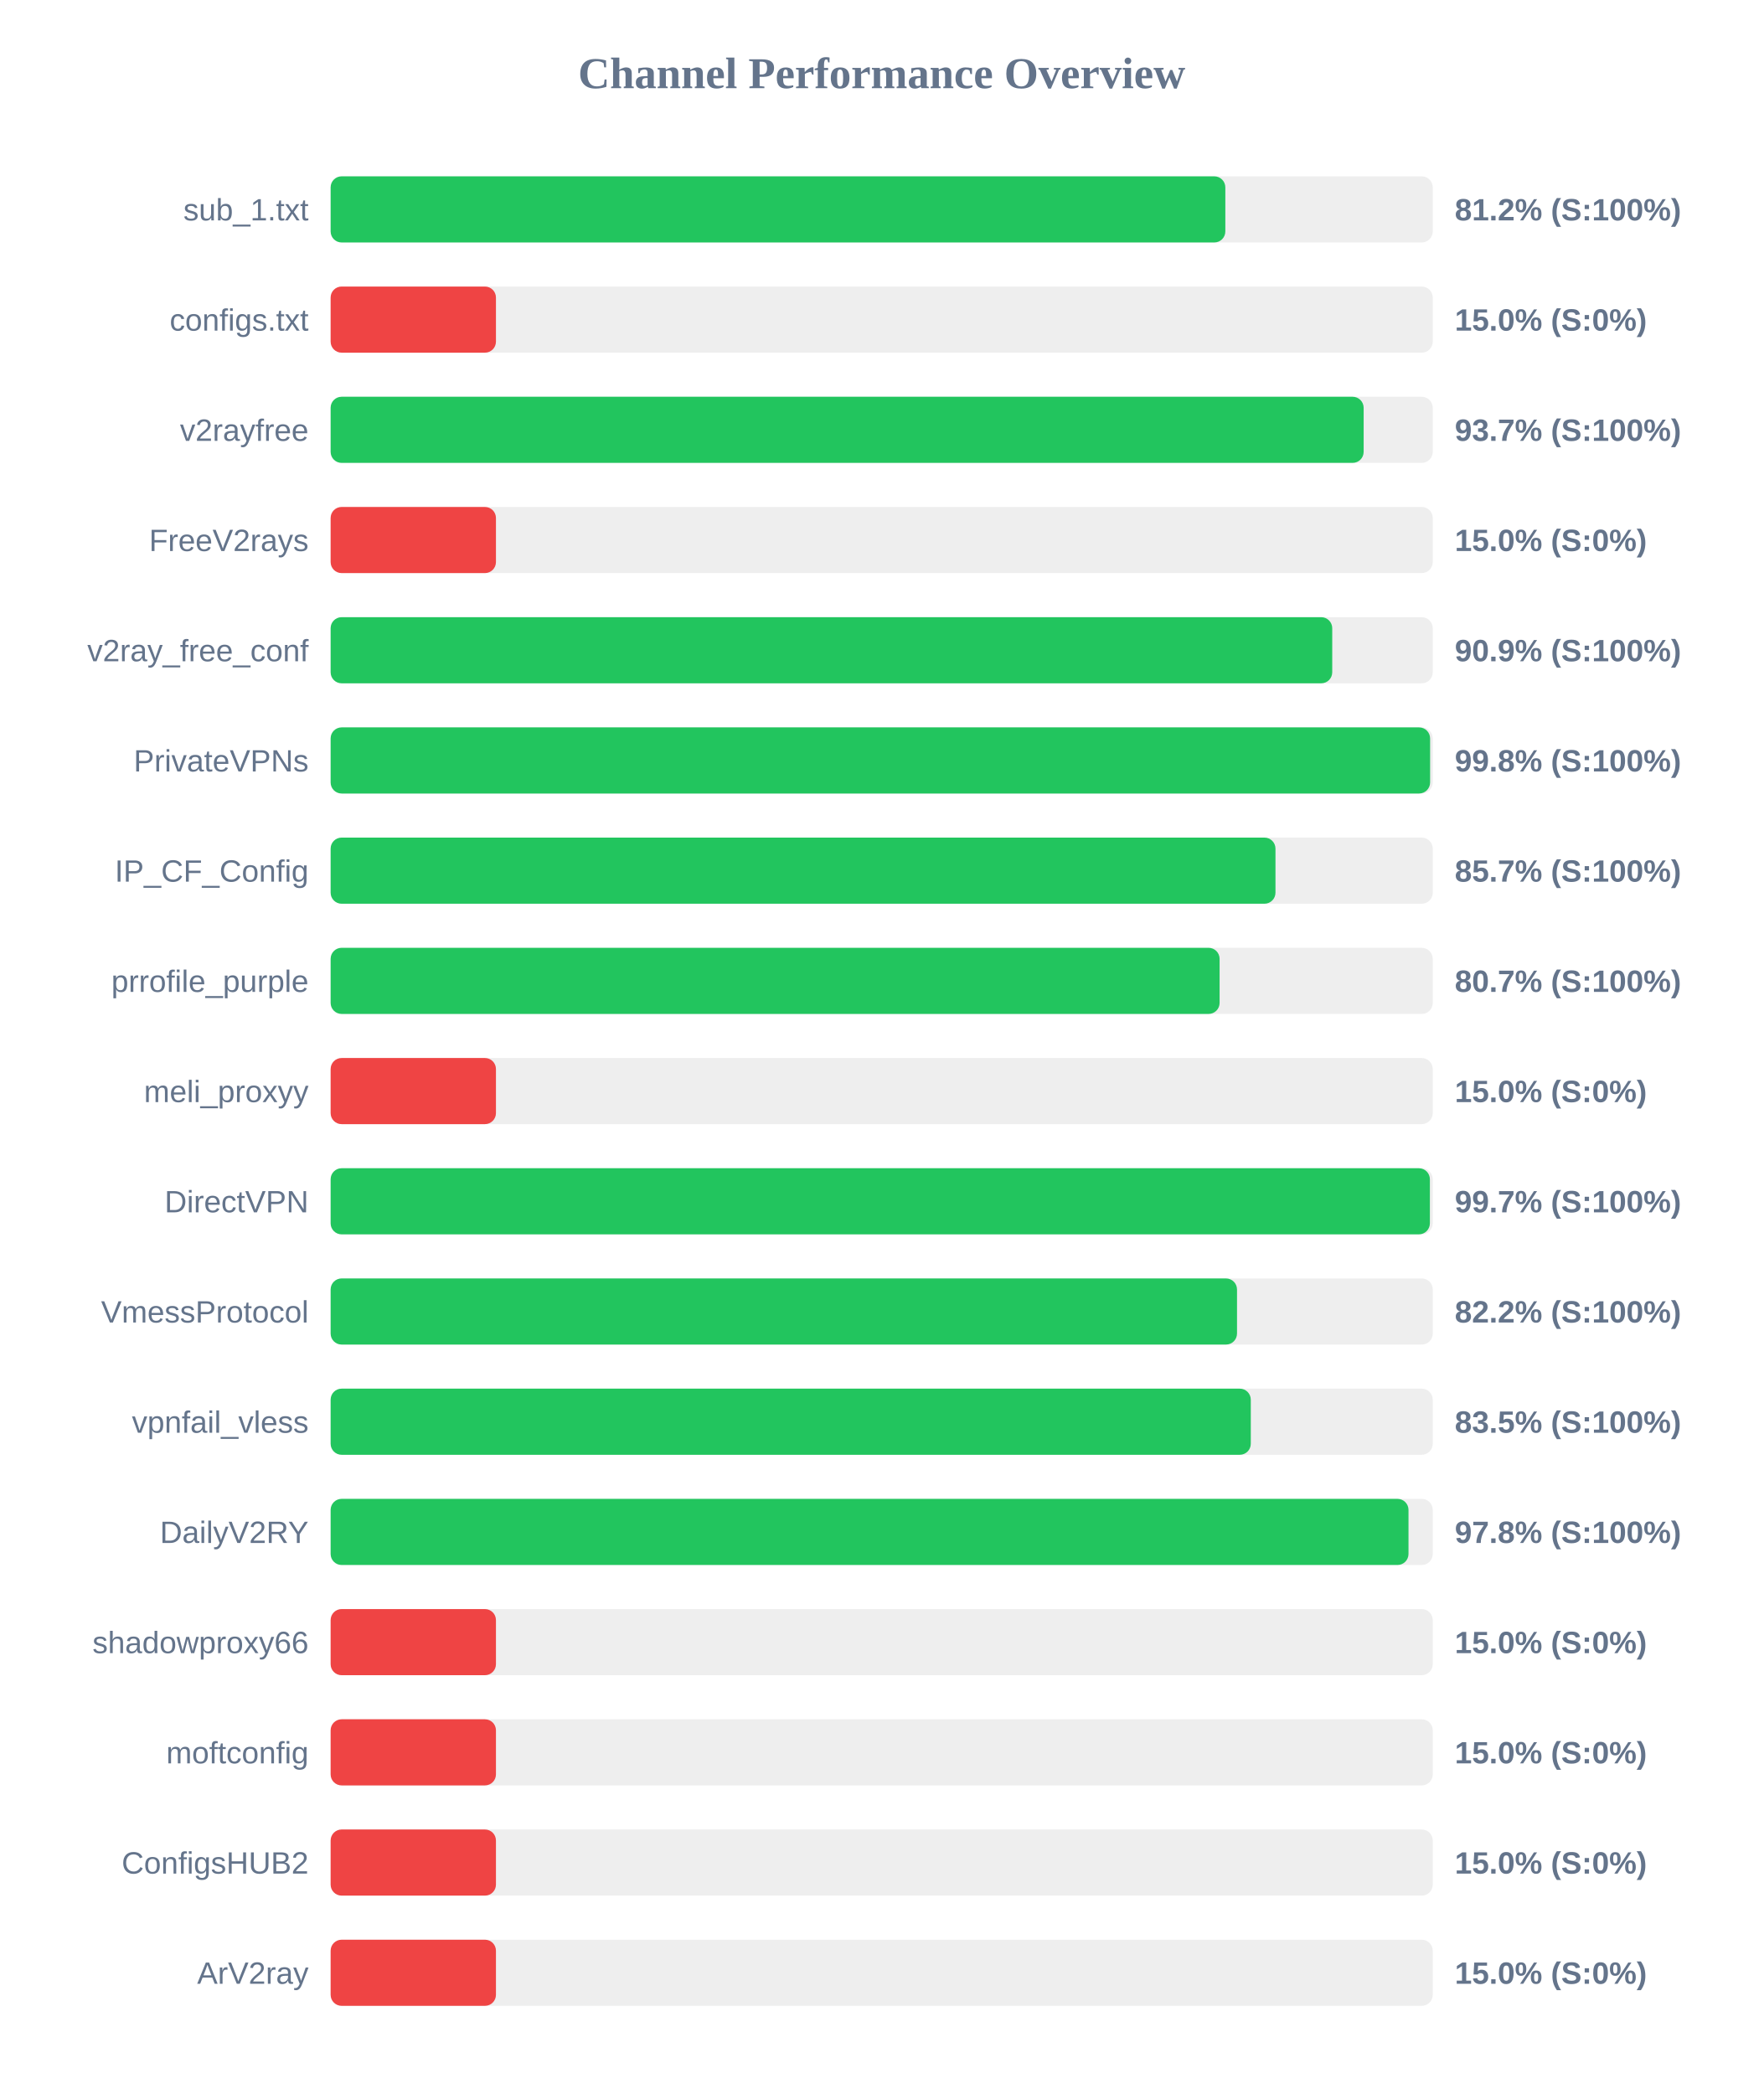
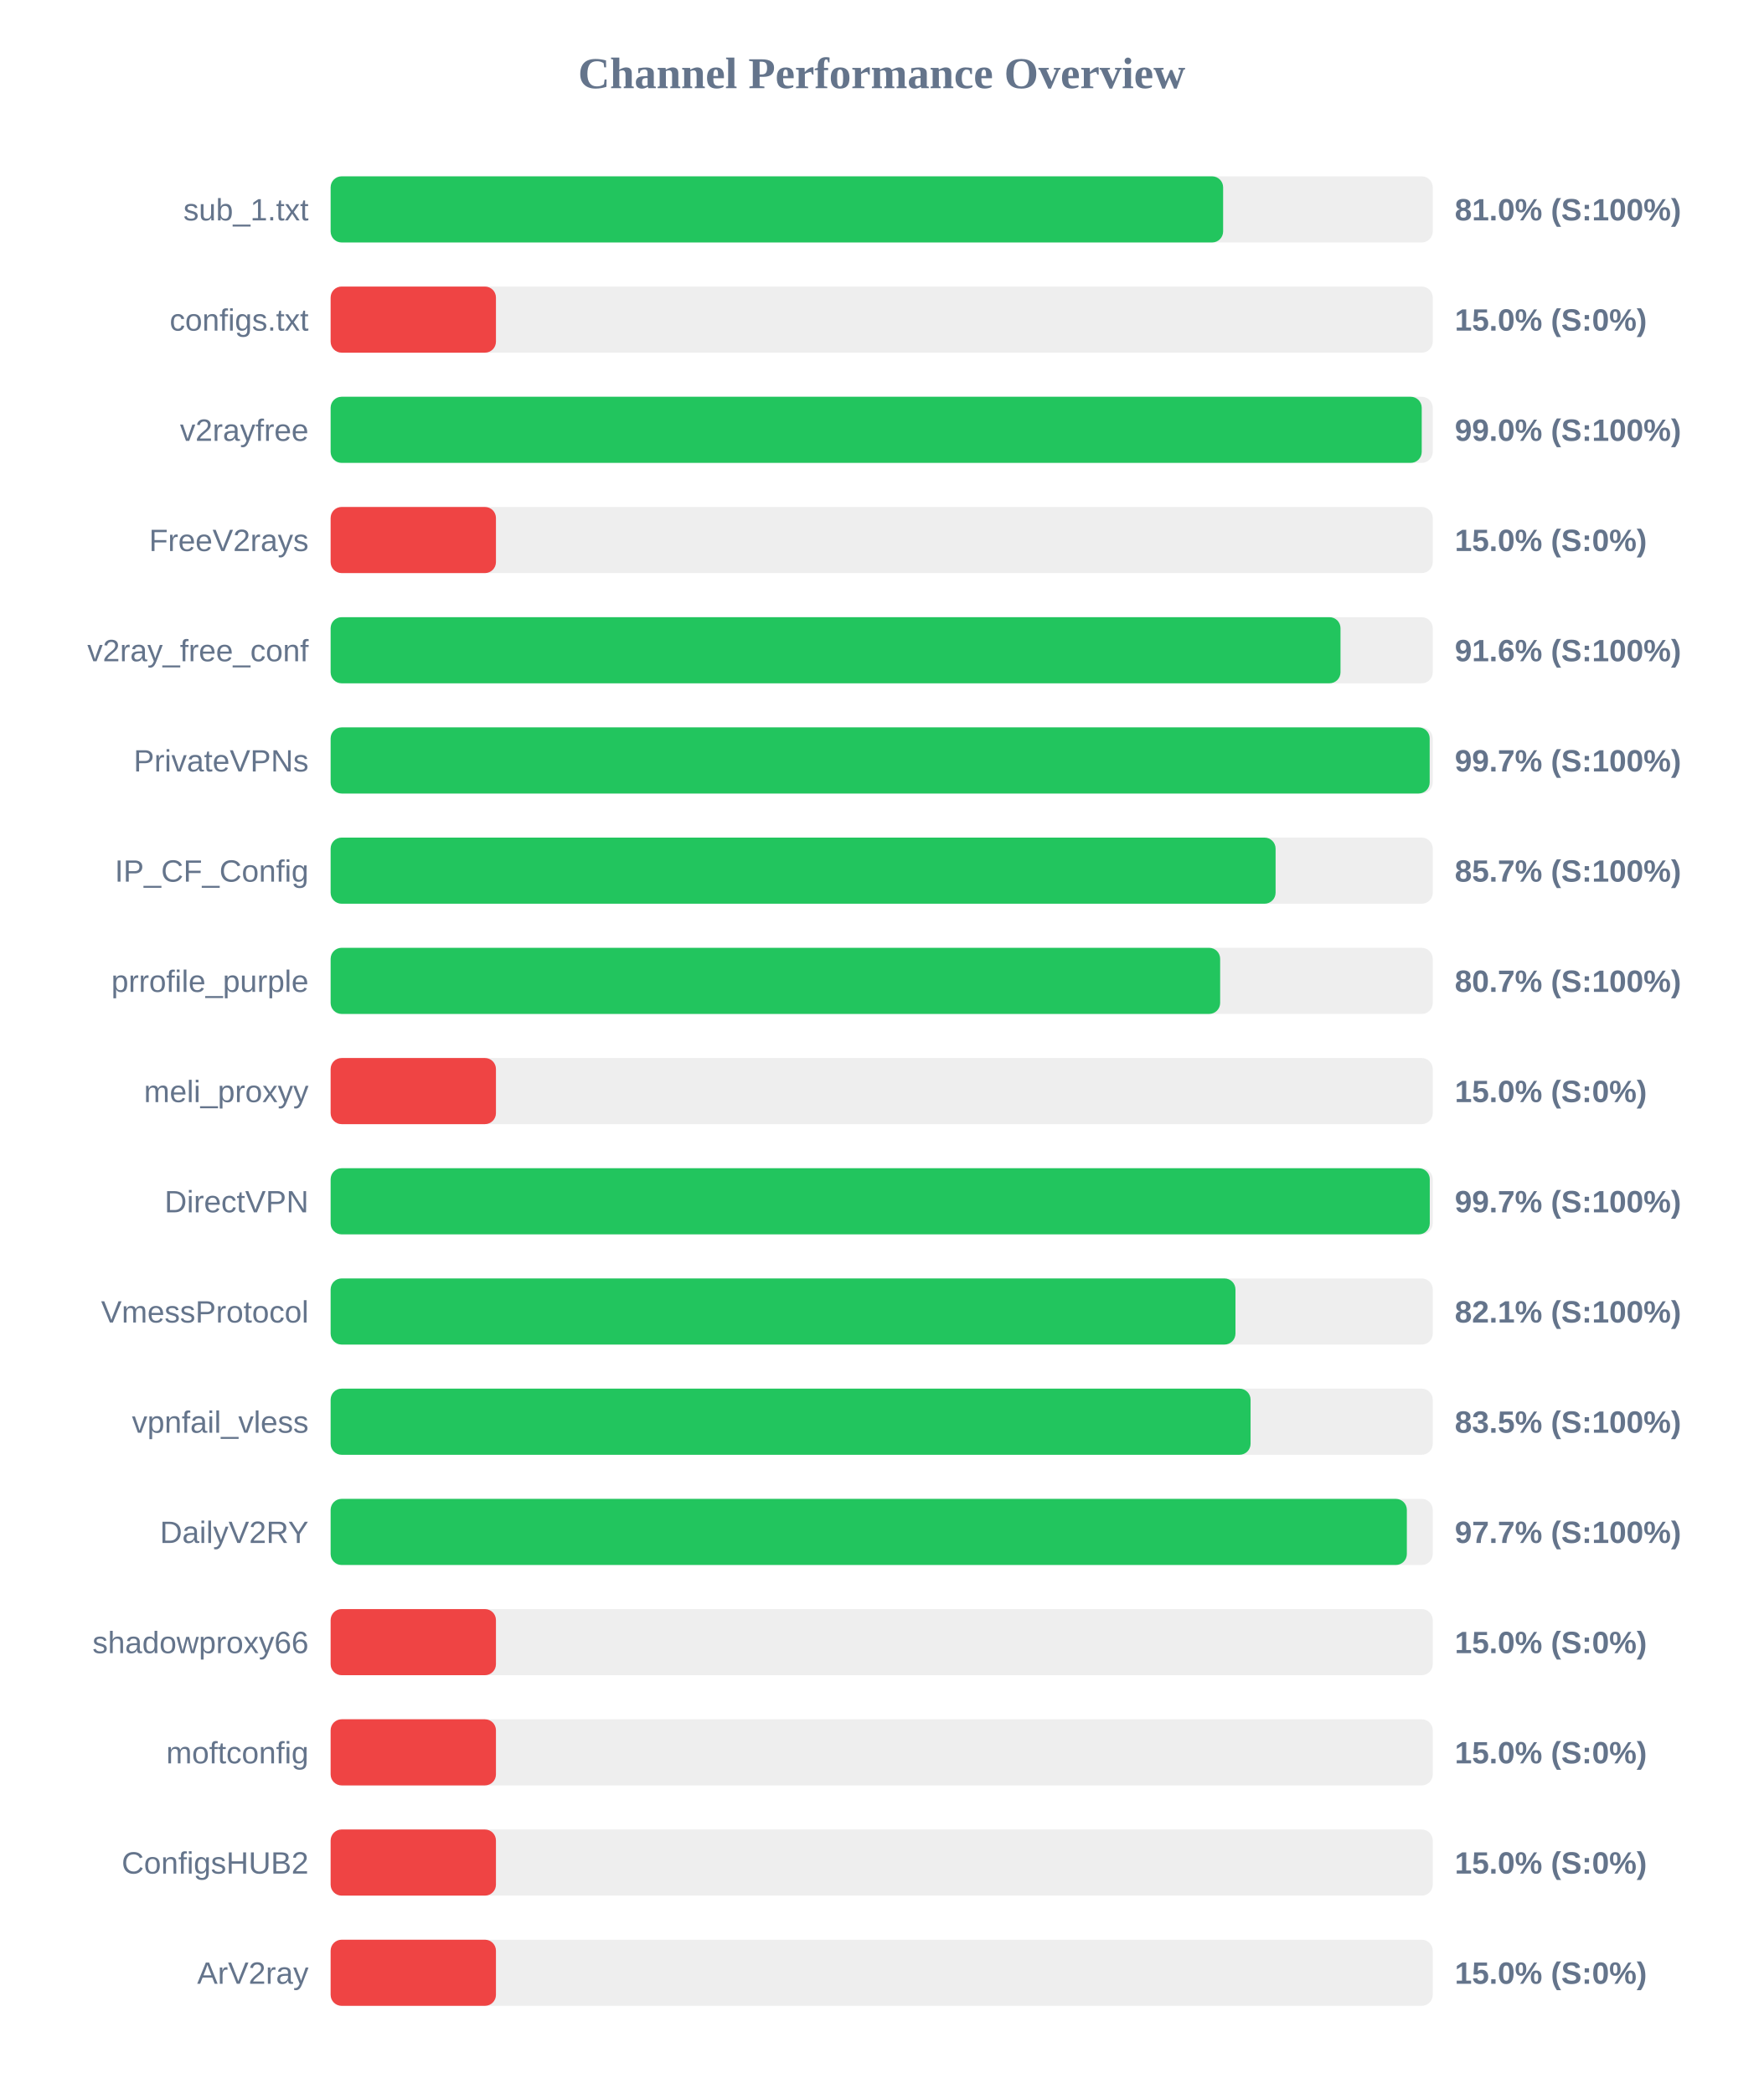
<svg xmlns="http://www.w3.org/2000/svg" width="800" height="950" version="1.1">
  <style>
        .row { font: 14px Arial; fill: #64748b; }
        .score { font: bold 14px Arial; fill: #64748b; }
    </style>
  <text x="400" y="40" text-anchor="middle" font-size="20px" font-weight="bold" fill="#64748b">Channel Performance Overview</text>
  <rect x="150" y="80" width="500" height="30" fill="#eee" rx="5" />
-   <rect x="150" y="80" width="405.9" height="30" fill="#22c55e" rx="5" />
+   <rect x="150" y="80" width="404.9" height="30" fill="#22c55e" rx="5" />
  <text x="140" y="100" text-anchor="end" class="row">sub_1.txt</text>
-   <text x="660" y="100" text-anchor="start" class="score">81.2% (S:100%)</text>
+   <text x="660" y="100" text-anchor="start" class="score">81.0% (S:100%)</text>
  <rect x="150" y="130" width="500" height="30" fill="#eee" rx="5" />
  <rect x="150" y="130" width="75.0" height="30" fill="#ef4444" rx="5" />
  <text x="140" y="150" text-anchor="end" class="row">configs.txt</text>
  <text x="660" y="150" text-anchor="start" class="score">15.0% (S:0%)</text>
  <rect x="150" y="180" width="500" height="30" fill="#eee" rx="5" />
-   <rect x="150" y="180" width="468.65" height="30" fill="#22c55e" rx="5" />
+   <rect x="150" y="180" width="495.0" height="30" fill="#22c55e" rx="5" />
  <text x="140" y="200" text-anchor="end" class="row">v2rayfree</text>
-   <text x="660" y="200" text-anchor="start" class="score">93.7% (S:100%)</text>
+   <text x="660" y="200" text-anchor="start" class="score">99.0% (S:100%)</text>
  <rect x="150" y="230" width="500" height="30" fill="#eee" rx="5" />
  <rect x="150" y="230" width="75.0" height="30" fill="#ef4444" rx="5" />
  <text x="140" y="250" text-anchor="end" class="row">FreeV2rays</text>
  <text x="660" y="250" text-anchor="start" class="score">15.0% (S:0%)</text>
  <rect x="150" y="280" width="500" height="30" fill="#eee" rx="5" />
-   <rect x="150" y="280" width="454.4" height="30" fill="#22c55e" rx="5" />
+   <rect x="150" y="280" width="458.15" height="30" fill="#22c55e" rx="5" />
  <text x="140" y="300" text-anchor="end" class="row">v2ray_free_conf</text>
-   <text x="660" y="300" text-anchor="start" class="score">90.9% (S:100%)</text>
+   <text x="660" y="300" text-anchor="start" class="score">91.6% (S:100%)</text>
  <rect x="150" y="330" width="500" height="30" fill="#eee" rx="5" />
-   <rect x="150" y="330" width="498.8" height="30" fill="#22c55e" rx="5" />
+   <rect x="150" y="330" width="498.6" height="30" fill="#22c55e" rx="5" />
  <text x="140" y="350" text-anchor="end" class="row">PrivateVPNs</text>
-   <text x="660" y="350" text-anchor="start" class="score">99.8% (S:100%)</text>
+   <text x="660" y="350" text-anchor="start" class="score">99.7% (S:100%)</text>
  <rect x="150" y="380" width="500" height="30" fill="#eee" rx="5" />
-   <rect x="150" y="380" width="428.65" height="30" fill="#22c55e" rx="5" />
+   <rect x="150" y="380" width="428.7" height="30" fill="#22c55e" rx="5" />
  <text x="140" y="400" text-anchor="end" class="row">IP_CF_Config</text>
  <text x="660" y="400" text-anchor="start" class="score">85.7% (S:100%)</text>
  <rect x="150" y="430" width="500" height="30" fill="#eee" rx="5" />
-   <rect x="150" y="430" width="403.3" height="30" fill="#22c55e" rx="5" />
+   <rect x="150" y="430" width="403.55" height="30" fill="#22c55e" rx="5" />
  <text x="140" y="450" text-anchor="end" class="row">prrofile_purple</text>
  <text x="660" y="450" text-anchor="start" class="score">80.7% (S:100%)</text>
  <rect x="150" y="480" width="500" height="30" fill="#eee" rx="5" />
  <rect x="150" y="480" width="75.0" height="30" fill="#ef4444" rx="5" />
  <text x="140" y="500" text-anchor="end" class="row">meli_proxyy</text>
  <text x="660" y="500" text-anchor="start" class="score">15.0% (S:0%)</text>
  <rect x="150" y="530" width="500" height="30" fill="#eee" rx="5" />
-   <rect x="150" y="530" width="498.7" height="30" fill="#22c55e" rx="5" />
+   <rect x="150" y="530" width="498.65" height="30" fill="#22c55e" rx="5" />
  <text x="140" y="550" text-anchor="end" class="row">DirectVPN</text>
  <text x="660" y="550" text-anchor="start" class="score">99.7% (S:100%)</text>
  <rect x="150" y="580" width="500" height="30" fill="#eee" rx="5" />
-   <rect x="150" y="580" width="411.2" height="30" fill="#22c55e" rx="5" />
+   <rect x="150" y="580" width="410.5" height="30" fill="#22c55e" rx="5" />
  <text x="140" y="600" text-anchor="end" class="row">VmessProtocol</text>
-   <text x="660" y="600" text-anchor="start" class="score">82.2% (S:100%)</text>
+   <text x="660" y="600" text-anchor="start" class="score">82.1% (S:100%)</text>
  <rect x="150" y="630" width="500" height="30" fill="#eee" rx="5" />
-   <rect x="150" y="630" width="417.45" height="30" fill="#22c55e" rx="5" />
+   <rect x="150" y="630" width="417.35" height="30" fill="#22c55e" rx="5" />
  <text x="140" y="650" text-anchor="end" class="row">vpnfail_vless</text>
  <text x="660" y="650" text-anchor="start" class="score">83.5% (S:100%)</text>
  <rect x="150" y="680" width="500" height="30" fill="#eee" rx="5" />
-   <rect x="150" y="680" width="489.0" height="30" fill="#22c55e" rx="5" />
+   <rect x="150" y="680" width="488.25" height="30" fill="#22c55e" rx="5" />
  <text x="140" y="700" text-anchor="end" class="row">DailyV2RY</text>
-   <text x="660" y="700" text-anchor="start" class="score">97.8% (S:100%)</text>
+   <text x="660" y="700" text-anchor="start" class="score">97.7% (S:100%)</text>
  <rect x="150" y="730" width="500" height="30" fill="#eee" rx="5" />
  <rect x="150" y="730" width="75.0" height="30" fill="#ef4444" rx="5" />
  <text x="140" y="750" text-anchor="end" class="row">shadowproxy66</text>
  <text x="660" y="750" text-anchor="start" class="score">15.0% (S:0%)</text>
  <rect x="150" y="780" width="500" height="30" fill="#eee" rx="5" />
  <rect x="150" y="780" width="75.0" height="30" fill="#ef4444" rx="5" />
  <text x="140" y="800" text-anchor="end" class="row">moftconfig</text>
  <text x="660" y="800" text-anchor="start" class="score">15.0% (S:0%)</text>
  <rect x="150" y="830" width="500" height="30" fill="#eee" rx="5" />
  <rect x="150" y="830" width="75.0" height="30" fill="#ef4444" rx="5" />
  <text x="140" y="850" text-anchor="end" class="row">ConfigsHUB2</text>
  <text x="660" y="850" text-anchor="start" class="score">15.0% (S:0%)</text>
  <rect x="150" y="880" width="500" height="30" fill="#eee" rx="5" />
  <rect x="150" y="880" width="75.0" height="30" fill="#ef4444" rx="5" />
  <text x="140" y="900" text-anchor="end" class="row">ArV2ray</text>
  <text x="660" y="900" text-anchor="start" class="score">15.0% (S:0%)</text>
</svg>
